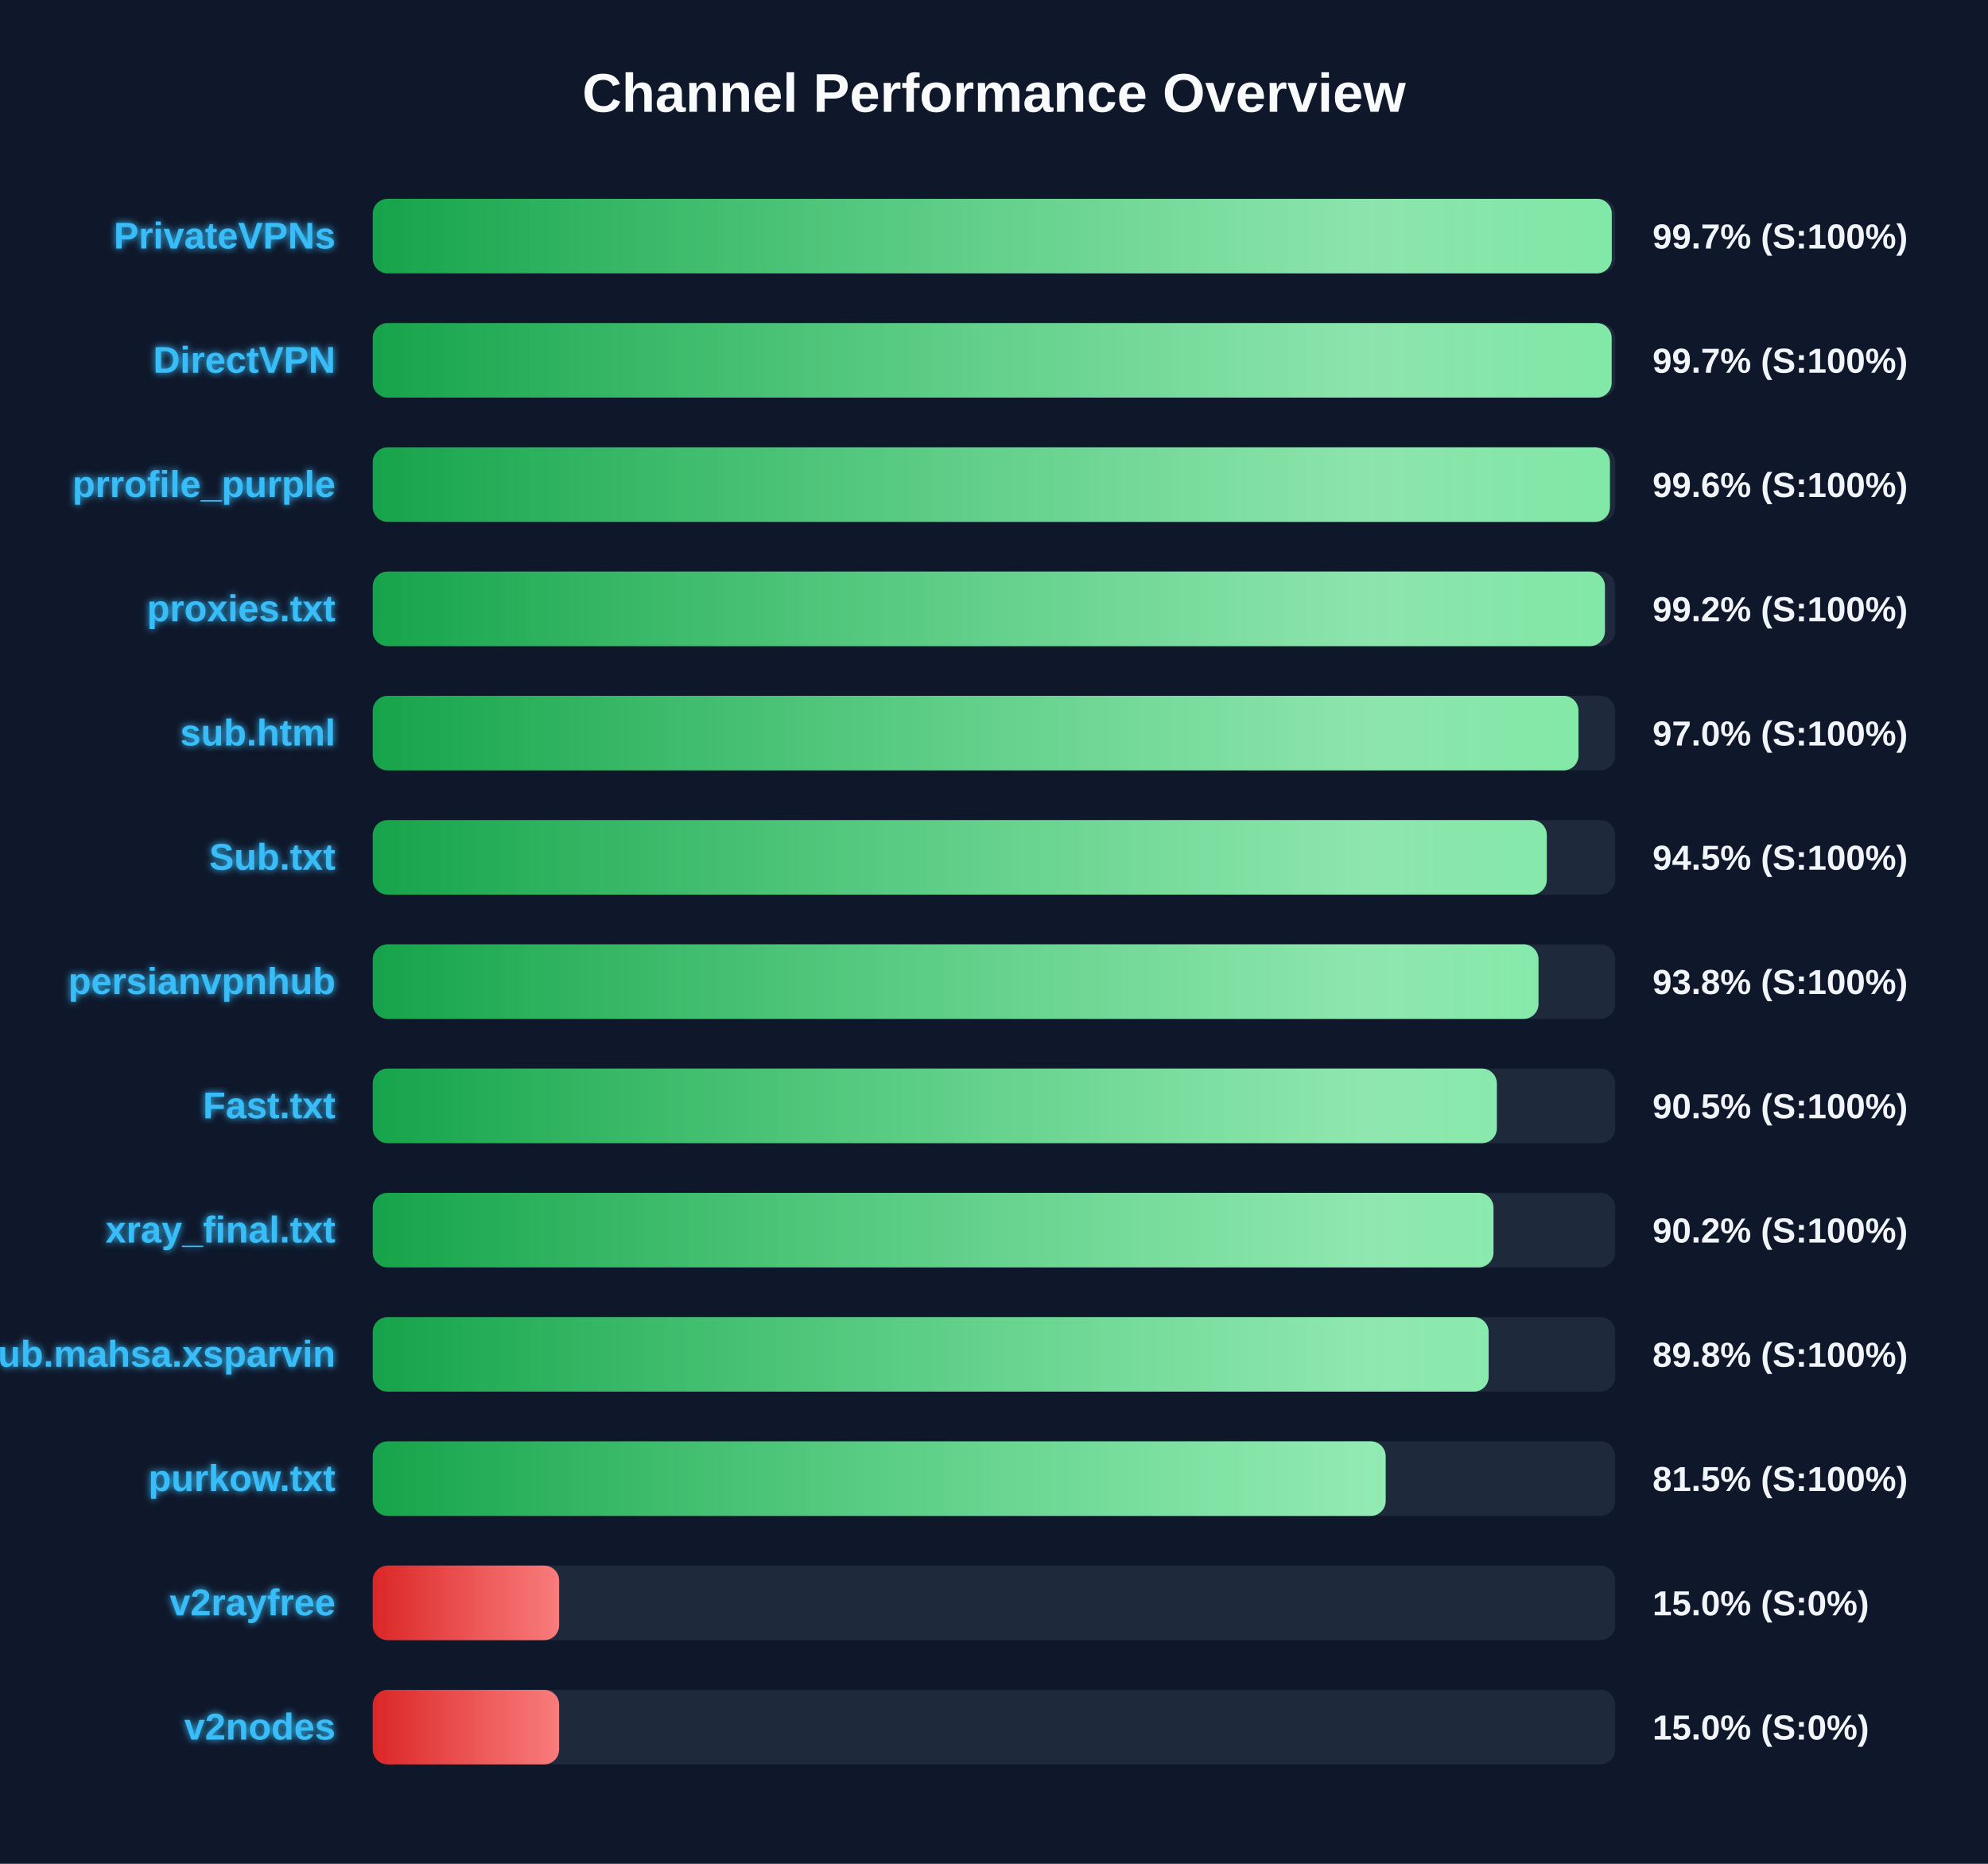
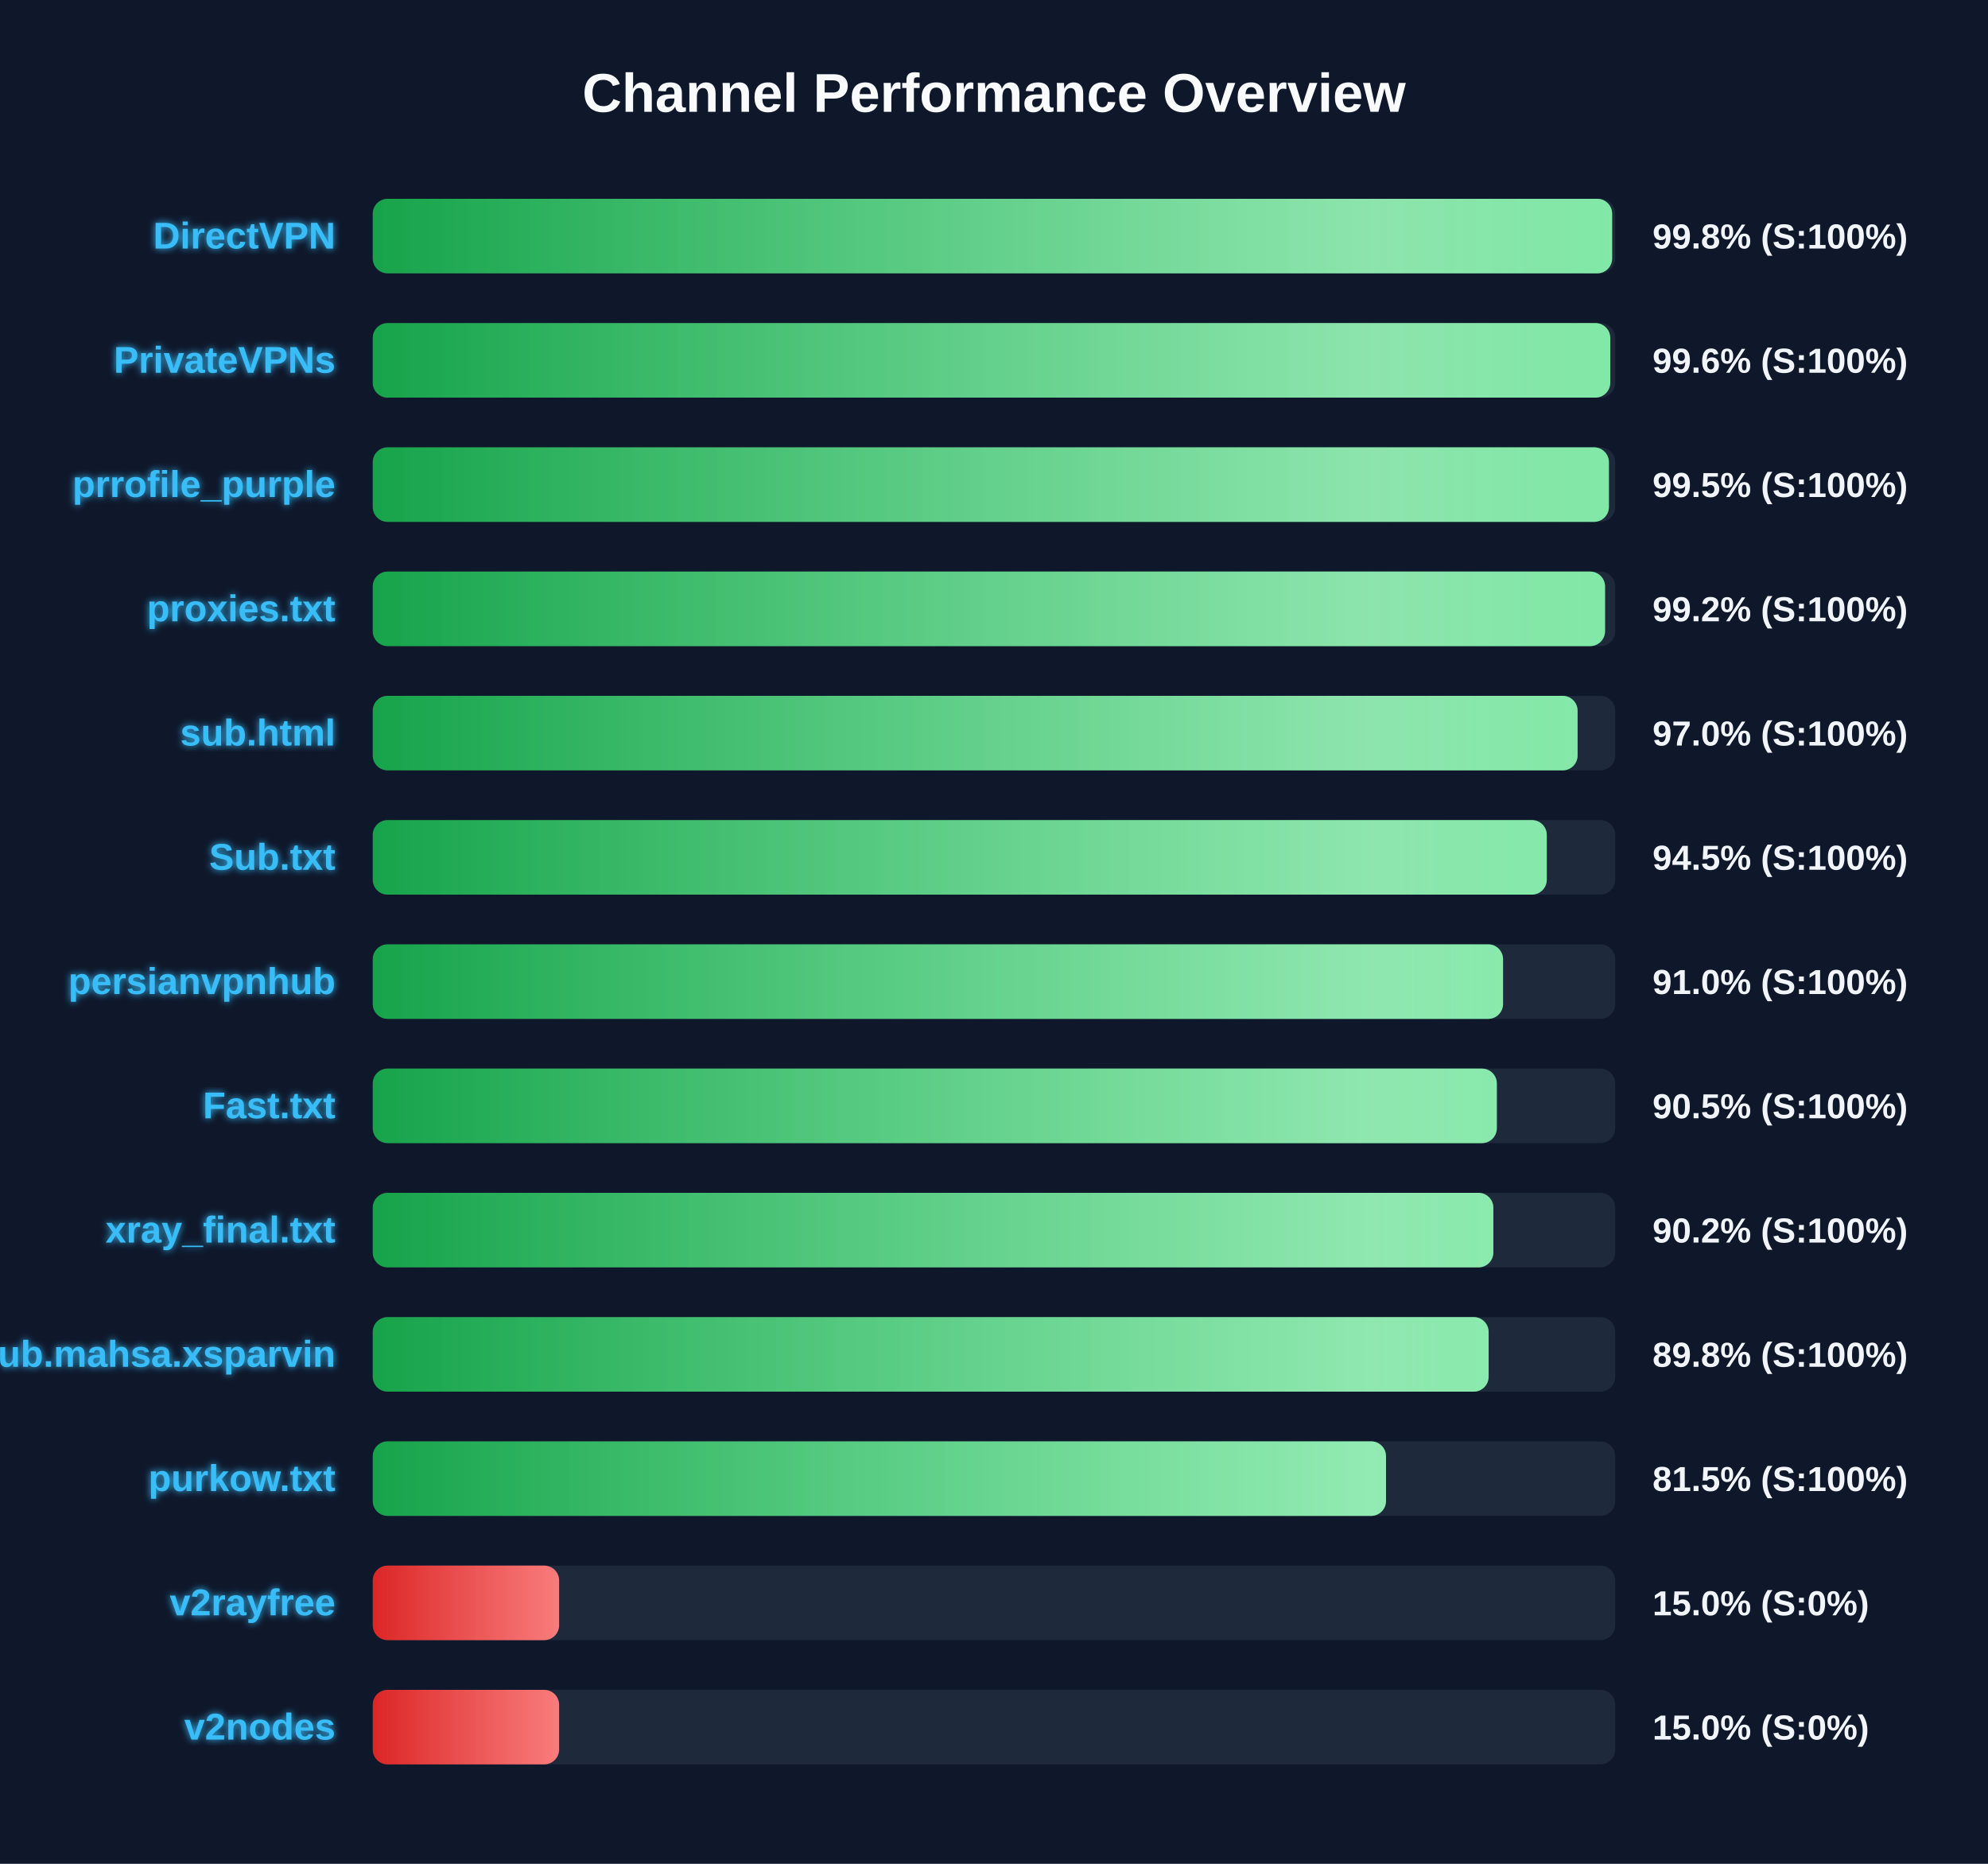
<svg xmlns="http://www.w3.org/2000/svg" width="800" height="750" version="1.1">
  <defs>
    <linearGradient id="grad-green" x1="0%" y1="0%" x2="100%" y2="0%">
      <stop offset="0%" stop-color="#16a34a" />
      <stop offset="100%" stop-color="#4ade80" />
    </linearGradient>
    <linearGradient id="grad-yellow" x1="0%" y1="0%" x2="100%" y2="0%">
      <stop offset="0%" stop-color="#ca8a04" />
      <stop offset="100%" stop-color="#fde047" />
    </linearGradient>
    <linearGradient id="grad-red" x1="0%" y1="0%" x2="100%" y2="0%">
      <stop offset="0%" stop-color="#dc2626" />
      <stop offset="100%" stop-color="#f87171" />
    </linearGradient>
    <linearGradient id="shimmer" x1="0%" y1="0%" x2="100%" y2="0%">
      <stop offset="0%" stop-color="rgba(255,255,255,0)" />
      <stop offset="50%" stop-color="rgba(255,255,255,0.4)" />
      <stop offset="100%" stop-color="rgba(255,255,255,0)" />
    </linearGradient>
    <filter id="glow" x="-20%" y="-20%" width="140%" height="140%">
      <feGaussianBlur stdDeviation="1.5" result="blur" />
      <feComposite in="SourceGraphic" in2="blur" operator="over" />
    </filter>
  </defs>
  <style>
        .bg-rect { fill: #0f172a; }
        .title { font: bold 22px 'Segoe UI', Arial, sans-serif; fill: #f8fafc; }
        .row { font: bold 15px 'Segoe UI', Arial, sans-serif; fill: #38bdf8; filter: url(#glow); }
        .score { font: bold 14px 'Segoe UI', Arial, sans-serif; fill: #f1f5f9; }
        @keyframes shimmer-anim {
            0% { transform: translateX(-100%); }
            100% { transform: translateX(200%); }
        }
        .shimmer-rect {
            animation: shimmer-anim 2.5s infinite linear;
        }
    </style>
  <rect width="100%" height="100%" class="bg-rect" />
  <text x="400" y="45" text-anchor="middle" class="title">Channel Performance Overview</text>
  <rect x="150" y="80" width="500" height="30" fill="#1e293b" rx="6" />
  <clipPath id="clip-0">
-     <rect x="150" y="80" width="498.6" height="30" rx="6" />
+     <rect x="150" y="80" width="498.75" height="30" rx="6" />
  </clipPath>
-   <rect x="150" y="80" width="498.6" height="30" fill="url(#grad-green)" rx="6" />
+   <rect x="150" y="80" width="498.75" height="30" fill="url(#grad-green)" rx="6" />
  <g clip-path="url(#clip-0)">
    <rect x="150" y="80" width="100%" height="30" fill="url(#shimmer)" class="shimmer-rect" />
  </g>
-   <text x="135" y="100" text-anchor="end" class="row">PrivateVPNs</text>
-   <text x="665" y="100" text-anchor="start" class="score">99.7% (S:100%)</text>
+   <text x="135" y="100" text-anchor="end" class="row">DirectVPN</text>
+   <text x="665" y="100" text-anchor="start" class="score">99.8% (S:100%)</text>
  <rect x="150" y="130" width="500" height="30" fill="#1e293b" rx="6" />
  <clipPath id="clip-1">
-     <rect x="150" y="130" width="498.55" height="30" rx="6" />
+     <rect x="150" y="130" width="498.0" height="30" rx="6" />
  </clipPath>
-   <rect x="150" y="130" width="498.55" height="30" fill="url(#grad-green)" rx="6" />
+   <rect x="150" y="130" width="498.0" height="30" fill="url(#grad-green)" rx="6" />
  <g clip-path="url(#clip-1)">
    <rect x="150" y="130" width="100%" height="30" fill="url(#shimmer)" class="shimmer-rect" />
  </g>
-   <text x="135" y="150" text-anchor="end" class="row">DirectVPN</text>
-   <text x="665" y="150" text-anchor="start" class="score">99.7% (S:100%)</text>
+   <text x="135" y="150" text-anchor="end" class="row">PrivateVPNs</text>
+   <text x="665" y="150" text-anchor="start" class="score">99.6% (S:100%)</text>
  <rect x="150" y="180" width="500" height="30" fill="#1e293b" rx="6" />
  <clipPath id="clip-2">
-     <rect x="150" y="180" width="497.85" height="30" rx="6" />
+     <rect x="150" y="180" width="497.45" height="30" rx="6" />
  </clipPath>
-   <rect x="150" y="180" width="497.85" height="30" fill="url(#grad-green)" rx="6" />
+   <rect x="150" y="180" width="497.45" height="30" fill="url(#grad-green)" rx="6" />
  <g clip-path="url(#clip-2)">
    <rect x="150" y="180" width="100%" height="30" fill="url(#shimmer)" class="shimmer-rect" />
  </g>
  <text x="135" y="200" text-anchor="end" class="row">prrofile_purple</text>
-   <text x="665" y="200" text-anchor="start" class="score">99.6% (S:100%)</text>
+   <text x="665" y="200" text-anchor="start" class="score">99.5% (S:100%)</text>
  <rect x="150" y="230" width="500" height="30" fill="#1e293b" rx="6" />
  <clipPath id="clip-3">
-     <rect x="150" y="230" width="495.85" height="30" rx="6" />
+     <rect x="150" y="230" width="495.9" height="30" rx="6" />
  </clipPath>
-   <rect x="150" y="230" width="495.85" height="30" fill="url(#grad-green)" rx="6" />
+   <rect x="150" y="230" width="495.9" height="30" fill="url(#grad-green)" rx="6" />
  <g clip-path="url(#clip-3)">
    <rect x="150" y="230" width="100%" height="30" fill="url(#shimmer)" class="shimmer-rect" />
  </g>
  <text x="135" y="250" text-anchor="end" class="row">proxies.txt</text>
  <text x="665" y="250" text-anchor="start" class="score">99.2% (S:100%)</text>
  <rect x="150" y="280" width="500" height="30" fill="#1e293b" rx="6" />
  <clipPath id="clip-4">
-     <rect x="150" y="280" width="485.2" height="30" rx="6" />
+     <rect x="150" y="280" width="484.85" height="30" rx="6" />
  </clipPath>
-   <rect x="150" y="280" width="485.2" height="30" fill="url(#grad-green)" rx="6" />
+   <rect x="150" y="280" width="484.85" height="30" fill="url(#grad-green)" rx="6" />
  <g clip-path="url(#clip-4)">
    <rect x="150" y="280" width="100%" height="30" fill="url(#shimmer)" class="shimmer-rect" />
  </g>
  <text x="135" y="300" text-anchor="end" class="row">sub.html</text>
  <text x="665" y="300" text-anchor="start" class="score">97.0% (S:100%)</text>
  <rect x="150" y="330" width="500" height="30" fill="#1e293b" rx="6" />
  <clipPath id="clip-5">
    <rect x="150" y="330" width="472.45" height="30" rx="6" />
  </clipPath>
  <rect x="150" y="330" width="472.45" height="30" fill="url(#grad-green)" rx="6" />
  <g clip-path="url(#clip-5)">
    <rect x="150" y="330" width="100%" height="30" fill="url(#shimmer)" class="shimmer-rect" />
  </g>
  <text x="135" y="350" text-anchor="end" class="row">Sub.txt</text>
  <text x="665" y="350" text-anchor="start" class="score">94.5% (S:100%)</text>
  <rect x="150" y="380" width="500" height="30" fill="#1e293b" rx="6" />
  <clipPath id="clip-6">
-     <rect x="150" y="380" width="469.1" height="30" rx="6" />
+     <rect x="150" y="380" width="454.85" height="30" rx="6" />
  </clipPath>
-   <rect x="150" y="380" width="469.1" height="30" fill="url(#grad-green)" rx="6" />
+   <rect x="150" y="380" width="454.85" height="30" fill="url(#grad-green)" rx="6" />
  <g clip-path="url(#clip-6)">
    <rect x="150" y="380" width="100%" height="30" fill="url(#shimmer)" class="shimmer-rect" />
  </g>
  <text x="135" y="400" text-anchor="end" class="row">persianvpnhub</text>
-   <text x="665" y="400" text-anchor="start" class="score">93.8% (S:100%)</text>
+   <text x="665" y="400" text-anchor="start" class="score">91.0% (S:100%)</text>
  <rect x="150" y="430" width="500" height="30" fill="#1e293b" rx="6" />
  <clipPath id="clip-7">
    <rect x="150" y="430" width="452.35" height="30" rx="6" />
  </clipPath>
  <rect x="150" y="430" width="452.35" height="30" fill="url(#grad-green)" rx="6" />
  <g clip-path="url(#clip-7)">
    <rect x="150" y="430" width="100%" height="30" fill="url(#shimmer)" class="shimmer-rect" />
  </g>
  <text x="135" y="450" text-anchor="end" class="row">Fast.txt</text>
  <text x="665" y="450" text-anchor="start" class="score">90.5% (S:100%)</text>
  <rect x="150" y="480" width="500" height="30" fill="#1e293b" rx="6" />
  <clipPath id="clip-8">
-     <rect x="150" y="480" width="451.0" height="30" rx="6" />
+     <rect x="150" y="480" width="450.95" height="30" rx="6" />
  </clipPath>
-   <rect x="150" y="480" width="451.0" height="30" fill="url(#grad-green)" rx="6" />
+   <rect x="150" y="480" width="450.95" height="30" fill="url(#grad-green)" rx="6" />
  <g clip-path="url(#clip-8)">
    <rect x="150" y="480" width="100%" height="30" fill="url(#shimmer)" class="shimmer-rect" />
  </g>
  <text x="135" y="500" text-anchor="end" class="row">xray_final.txt</text>
  <text x="665" y="500" text-anchor="start" class="score">90.2% (S:100%)</text>
  <rect x="150" y="530" width="500" height="30" fill="#1e293b" rx="6" />
  <clipPath id="clip-9">
    <rect x="150" y="530" width="449.05" height="30" rx="6" />
  </clipPath>
  <rect x="150" y="530" width="449.05" height="30" fill="url(#grad-green)" rx="6" />
  <g clip-path="url(#clip-9)">
    <rect x="150" y="530" width="100%" height="30" fill="url(#shimmer)" class="shimmer-rect" />
  </g>
  <text x="135" y="550" text-anchor="end" class="row">Sub.mahsa.xsparvin</text>
  <text x="665" y="550" text-anchor="start" class="score">89.8% (S:100%)</text>
  <rect x="150" y="580" width="500" height="30" fill="#1e293b" rx="6" />
  <clipPath id="clip-10">
-     <rect x="150" y="580" width="407.6" height="30" rx="6" />
+     <rect x="150" y="580" width="407.75" height="30" rx="6" />
  </clipPath>
-   <rect x="150" y="580" width="407.6" height="30" fill="url(#grad-green)" rx="6" />
+   <rect x="150" y="580" width="407.75" height="30" fill="url(#grad-green)" rx="6" />
  <g clip-path="url(#clip-10)">
    <rect x="150" y="580" width="100%" height="30" fill="url(#shimmer)" class="shimmer-rect" />
  </g>
  <text x="135" y="600" text-anchor="end" class="row">purkow.txt</text>
  <text x="665" y="600" text-anchor="start" class="score">81.5% (S:100%)</text>
  <rect x="150" y="630" width="500" height="30" fill="#1e293b" rx="6" />
  <clipPath id="clip-11">
    <rect x="150" y="630" width="75.0" height="30" rx="6" />
  </clipPath>
  <rect x="150" y="630" width="75.0" height="30" fill="url(#grad-red)" rx="6" />
  <g clip-path="url(#clip-11)">
    <rect x="150" y="630" width="100%" height="30" fill="url(#shimmer)" class="shimmer-rect" />
  </g>
  <text x="135" y="650" text-anchor="end" class="row">v2rayfree</text>
  <text x="665" y="650" text-anchor="start" class="score">15.0% (S:0%)</text>
  <rect x="150" y="680" width="500" height="30" fill="#1e293b" rx="6" />
  <clipPath id="clip-12">
    <rect x="150" y="680" width="75.0" height="30" rx="6" />
  </clipPath>
  <rect x="150" y="680" width="75.0" height="30" fill="url(#grad-red)" rx="6" />
  <g clip-path="url(#clip-12)">
    <rect x="150" y="680" width="100%" height="30" fill="url(#shimmer)" class="shimmer-rect" />
  </g>
  <text x="135" y="700" text-anchor="end" class="row">v2nodes</text>
  <text x="665" y="700" text-anchor="start" class="score">15.0% (S:0%)</text>
</svg>
